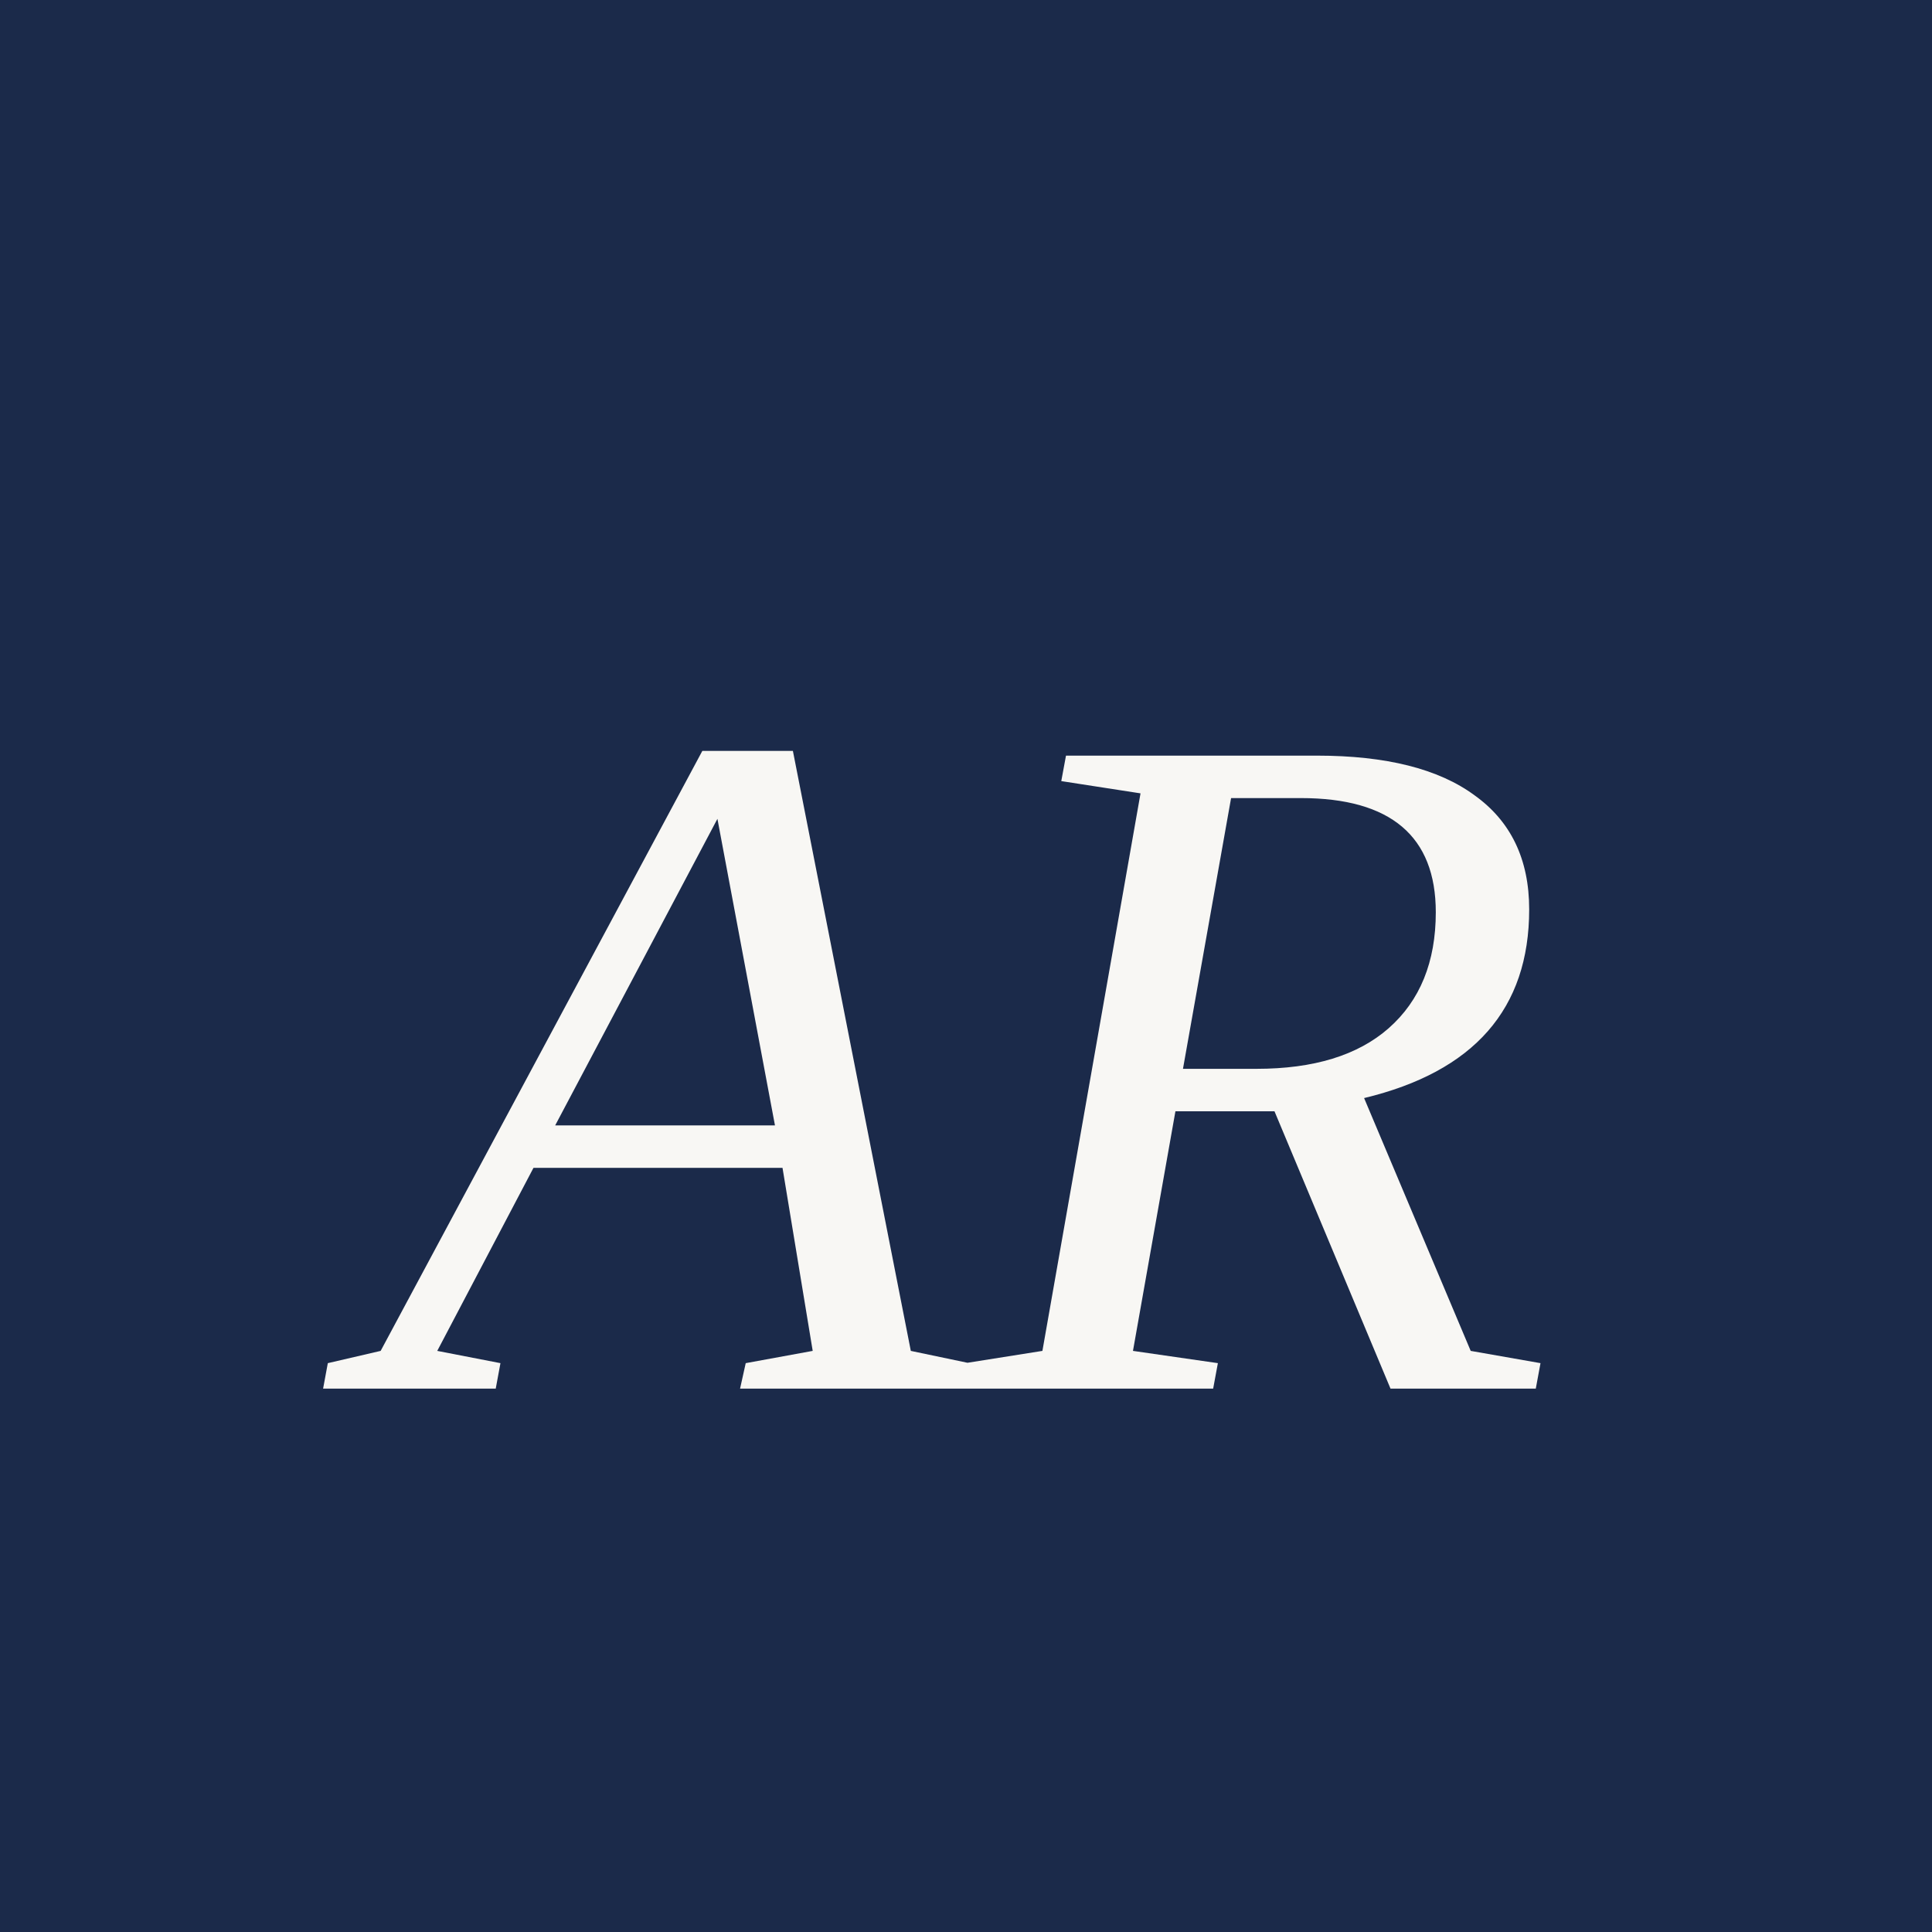
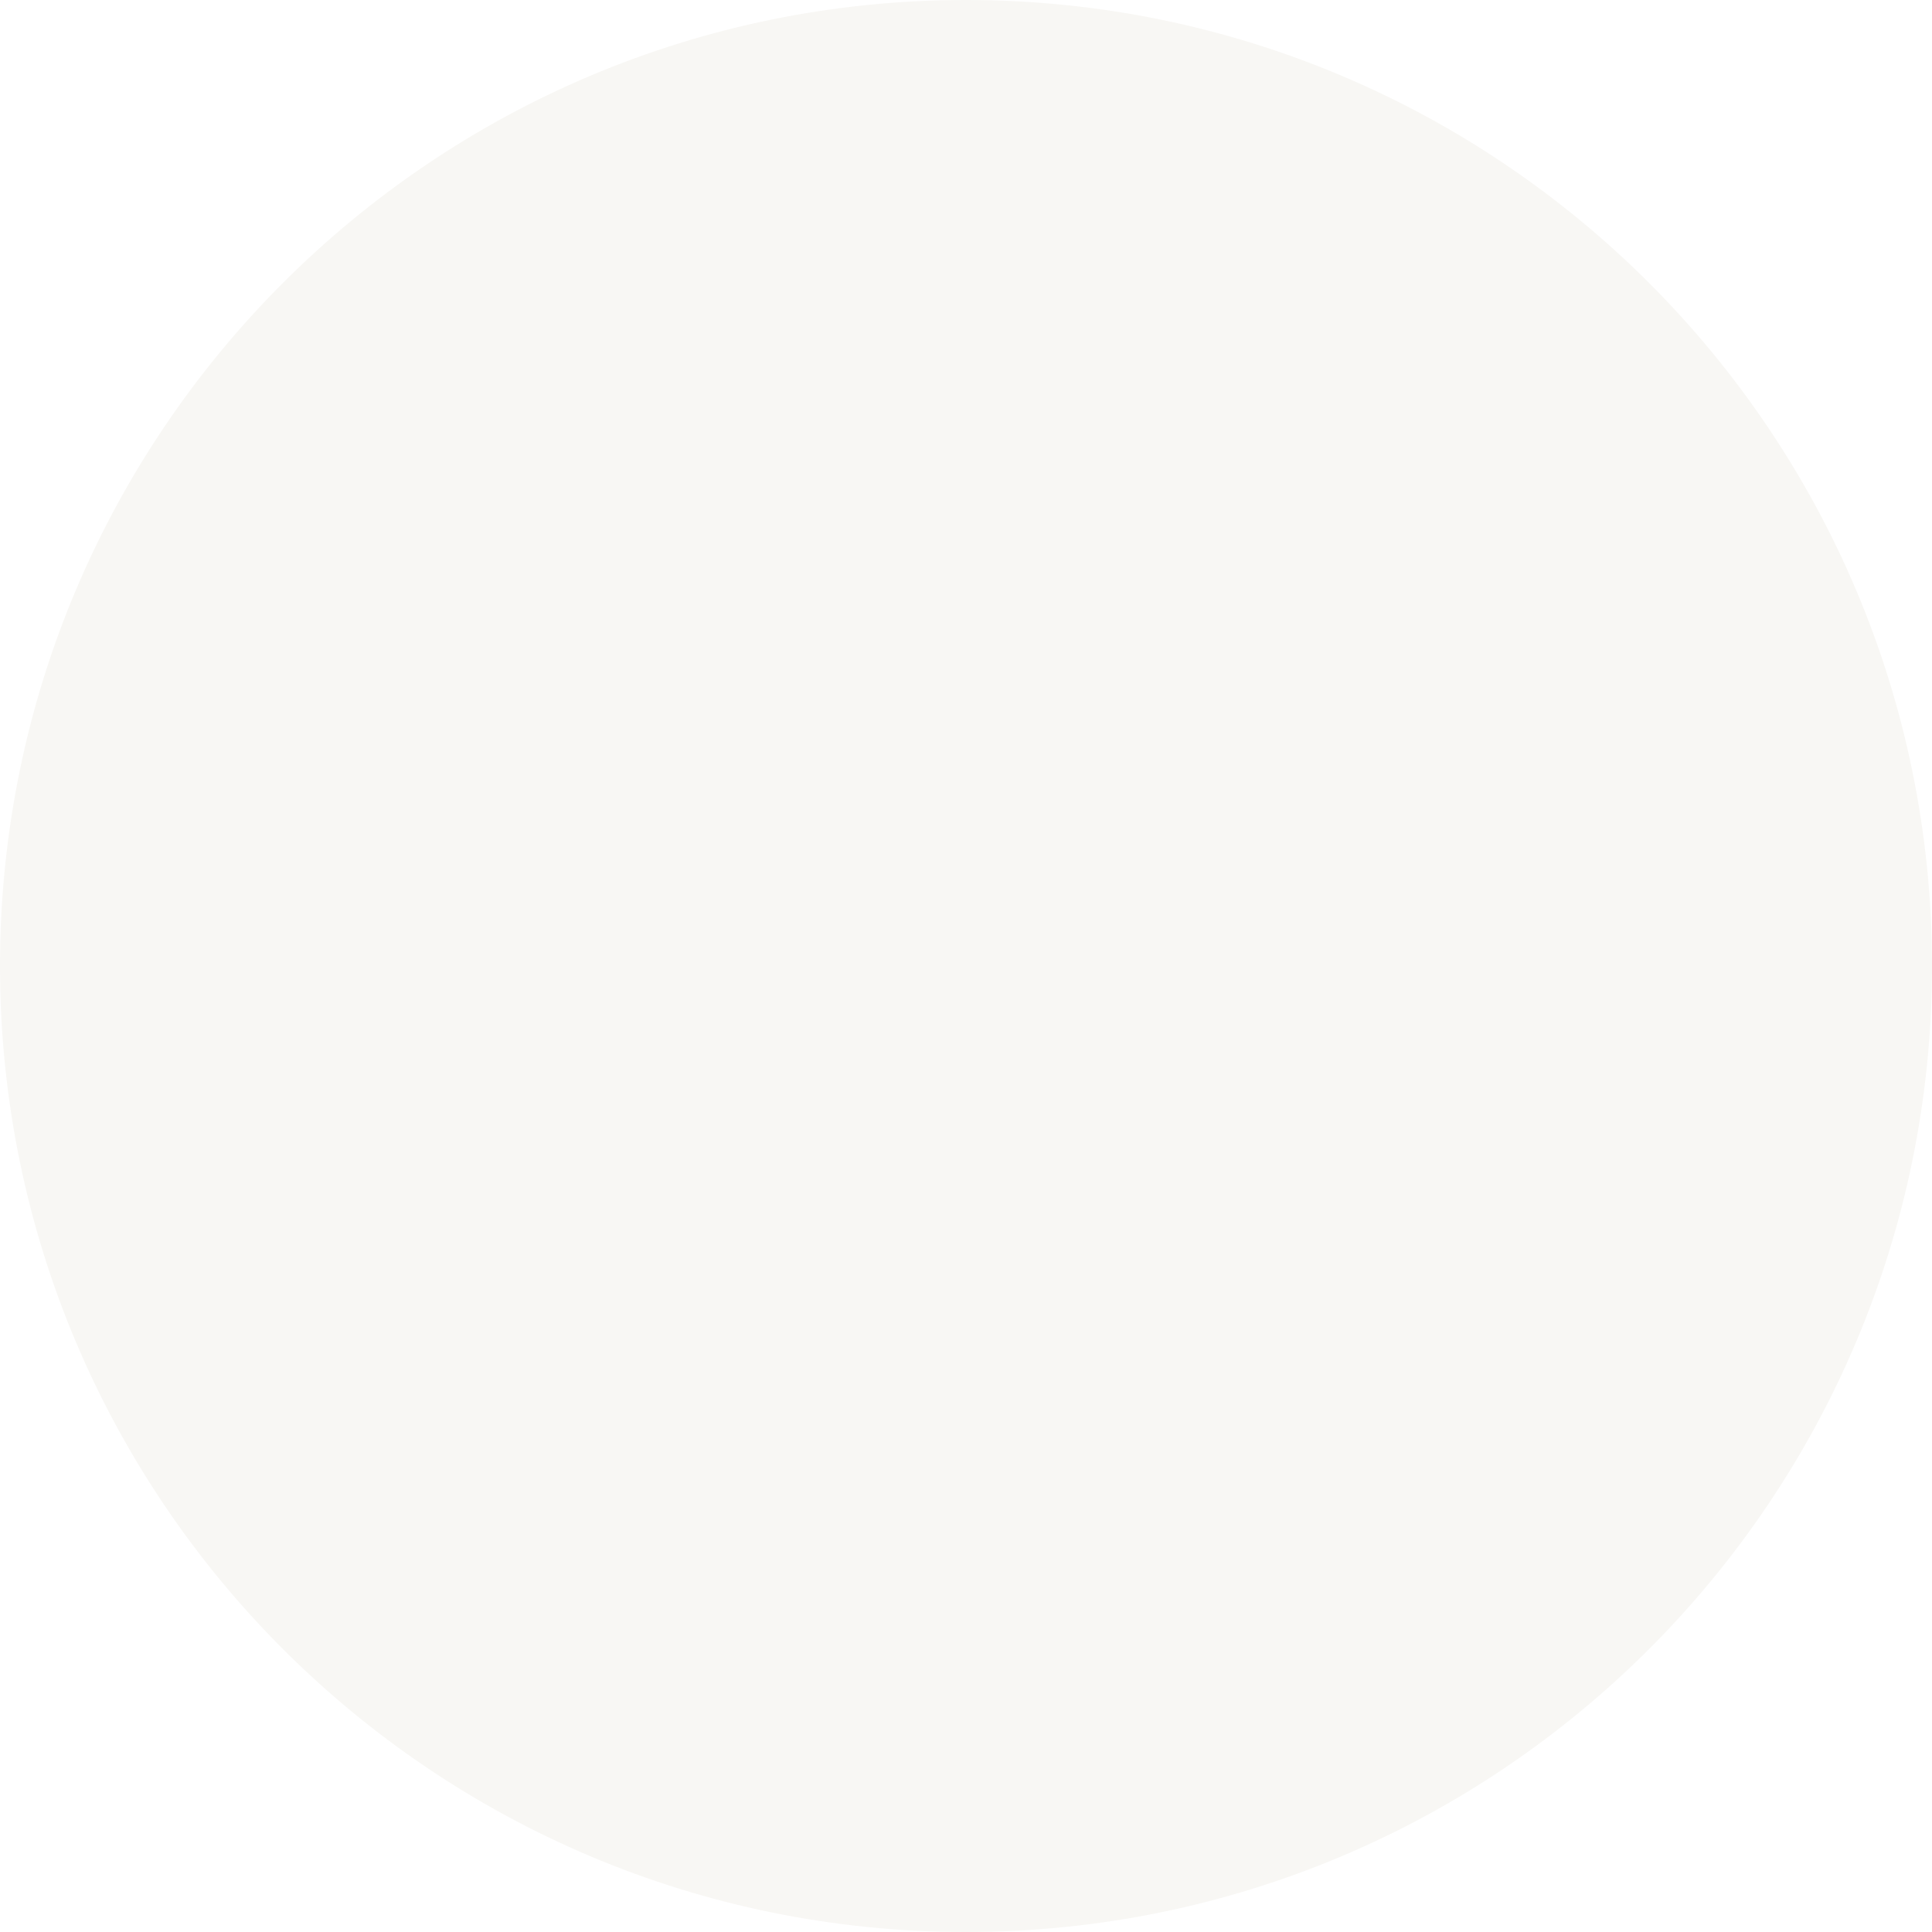
<svg xmlns="http://www.w3.org/2000/svg" viewBox="0 0 32 32">
-   <rect width="32" height="32" fill="#1B2A4A" />
-   <text x="16" y="23" font-size="16" text-anchor="middle" fill="#F8F7F4" font-family="Georgia, 'Times New Roman', serif" font-weight="400" font-style="italic">AR</text>
+   <circle cx="16" cy="16" r="16" fill="#F8F7F4" />
</svg>
